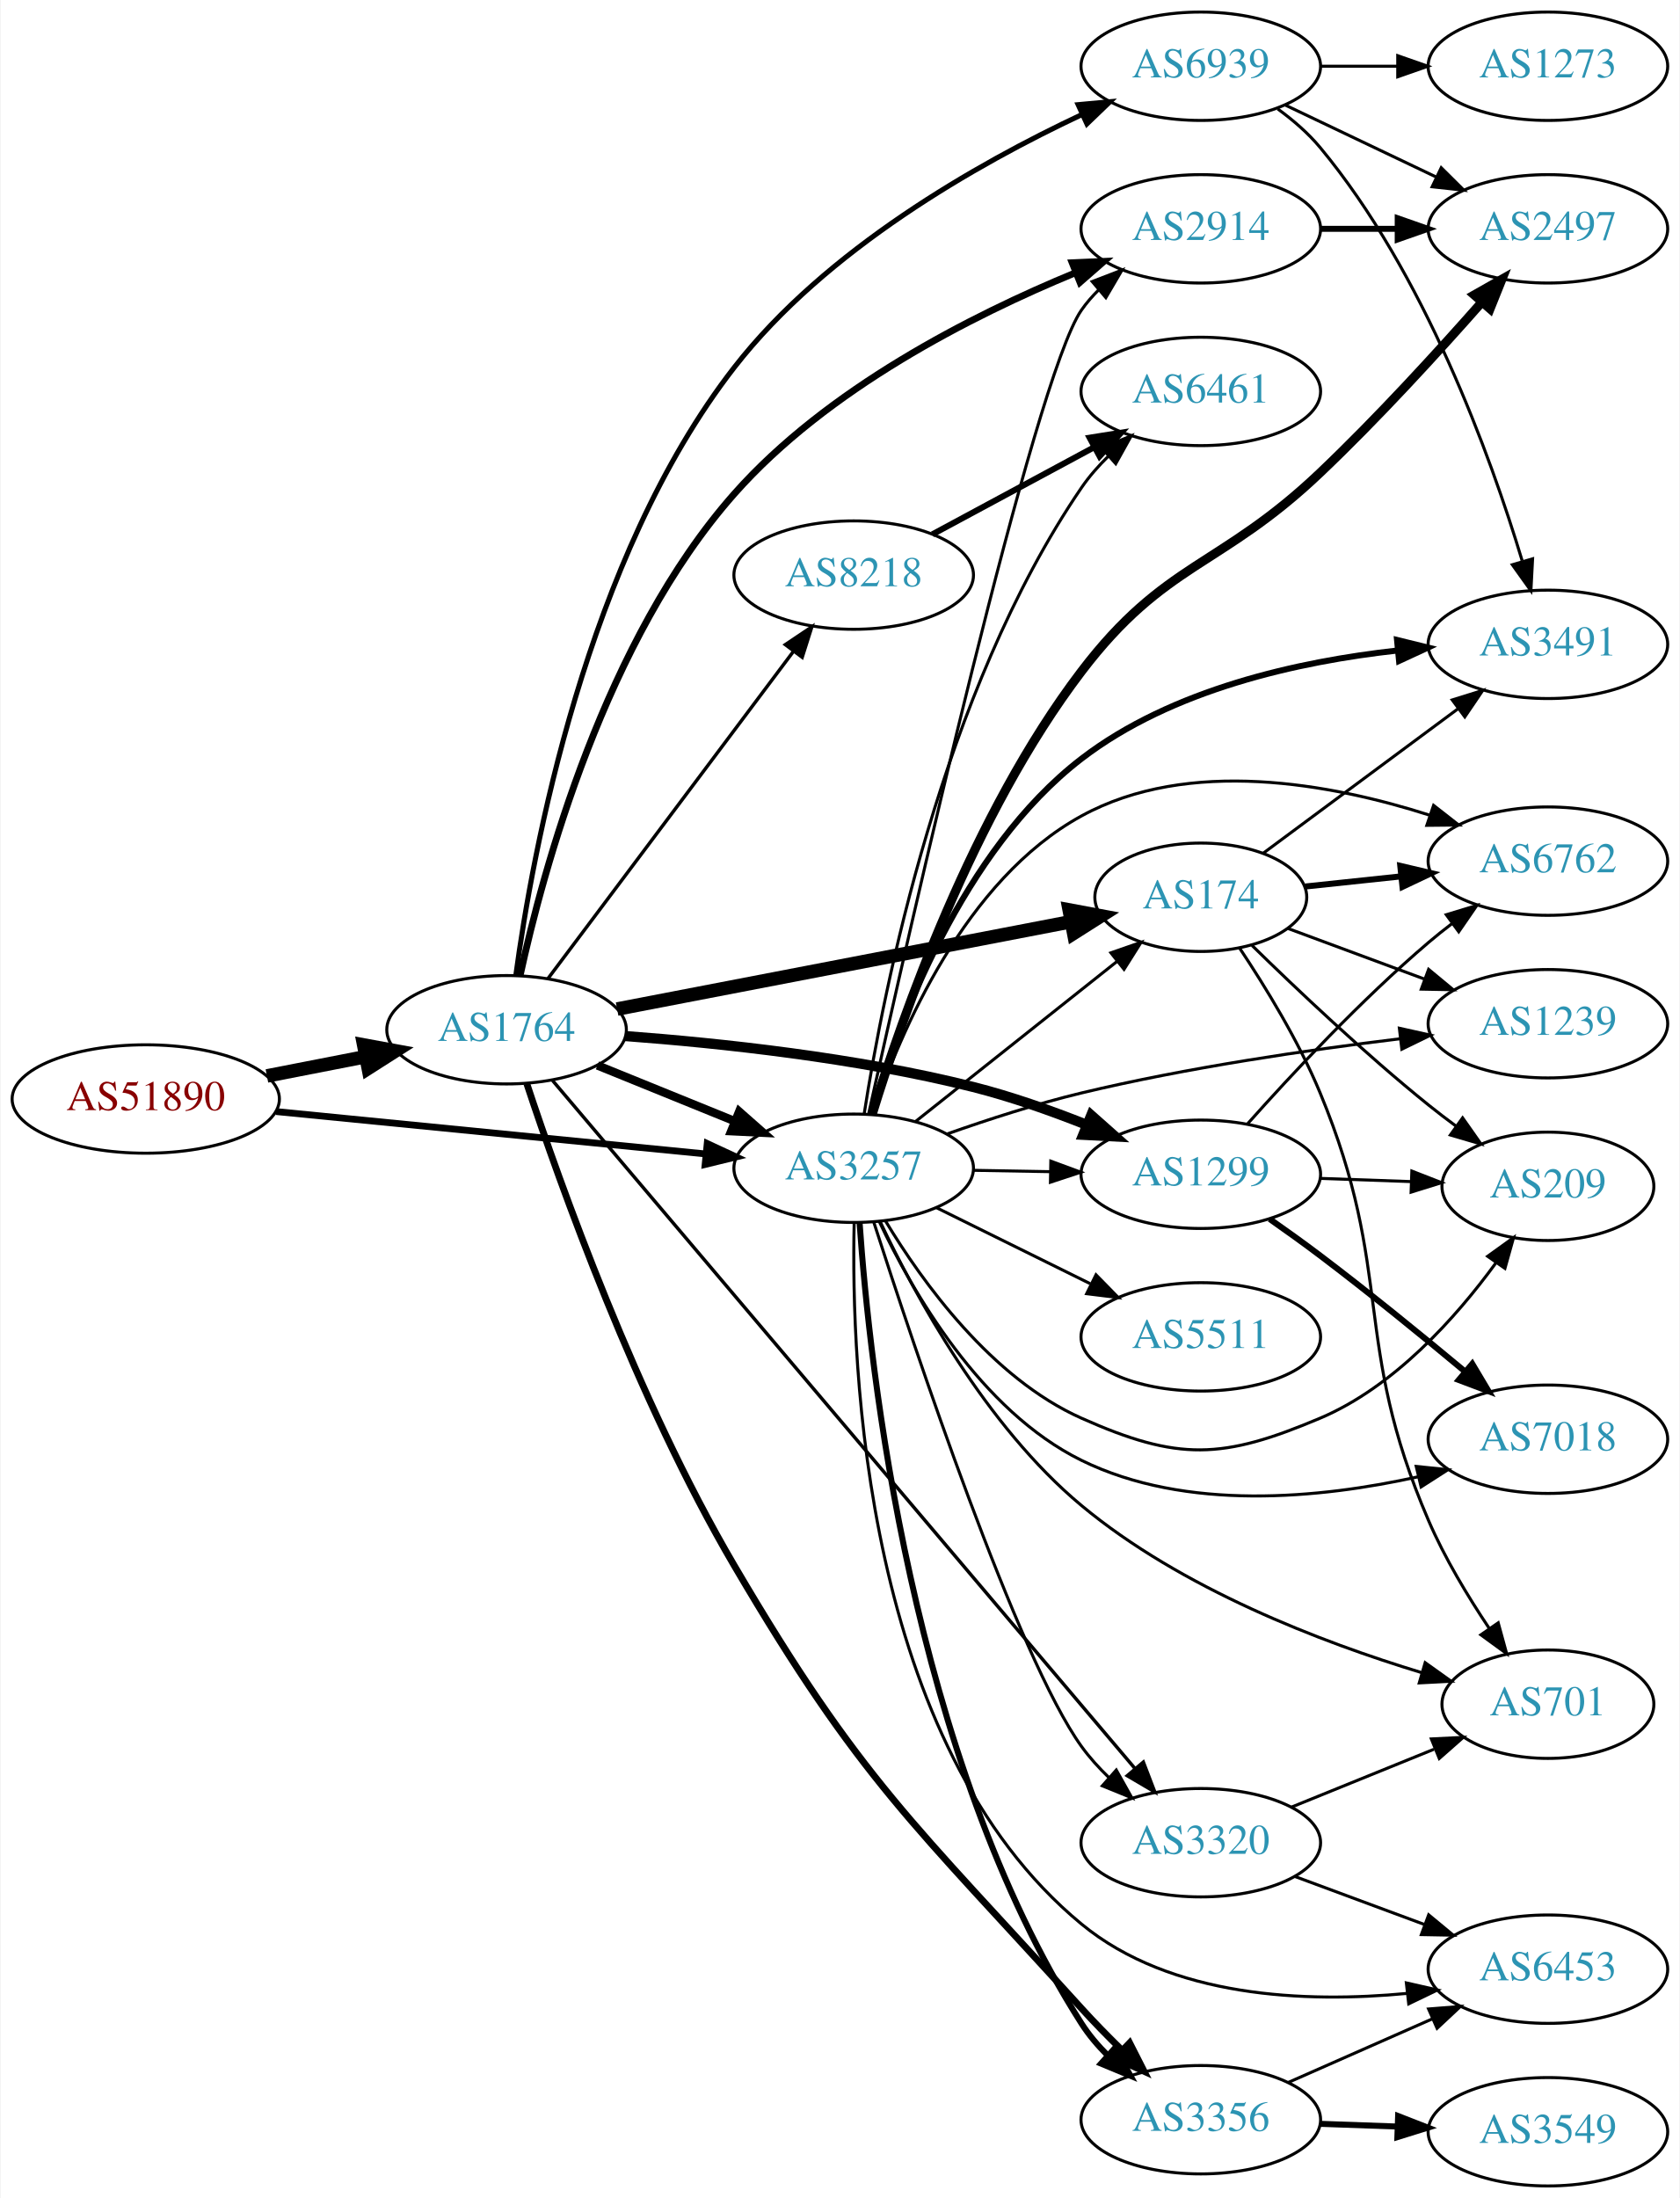
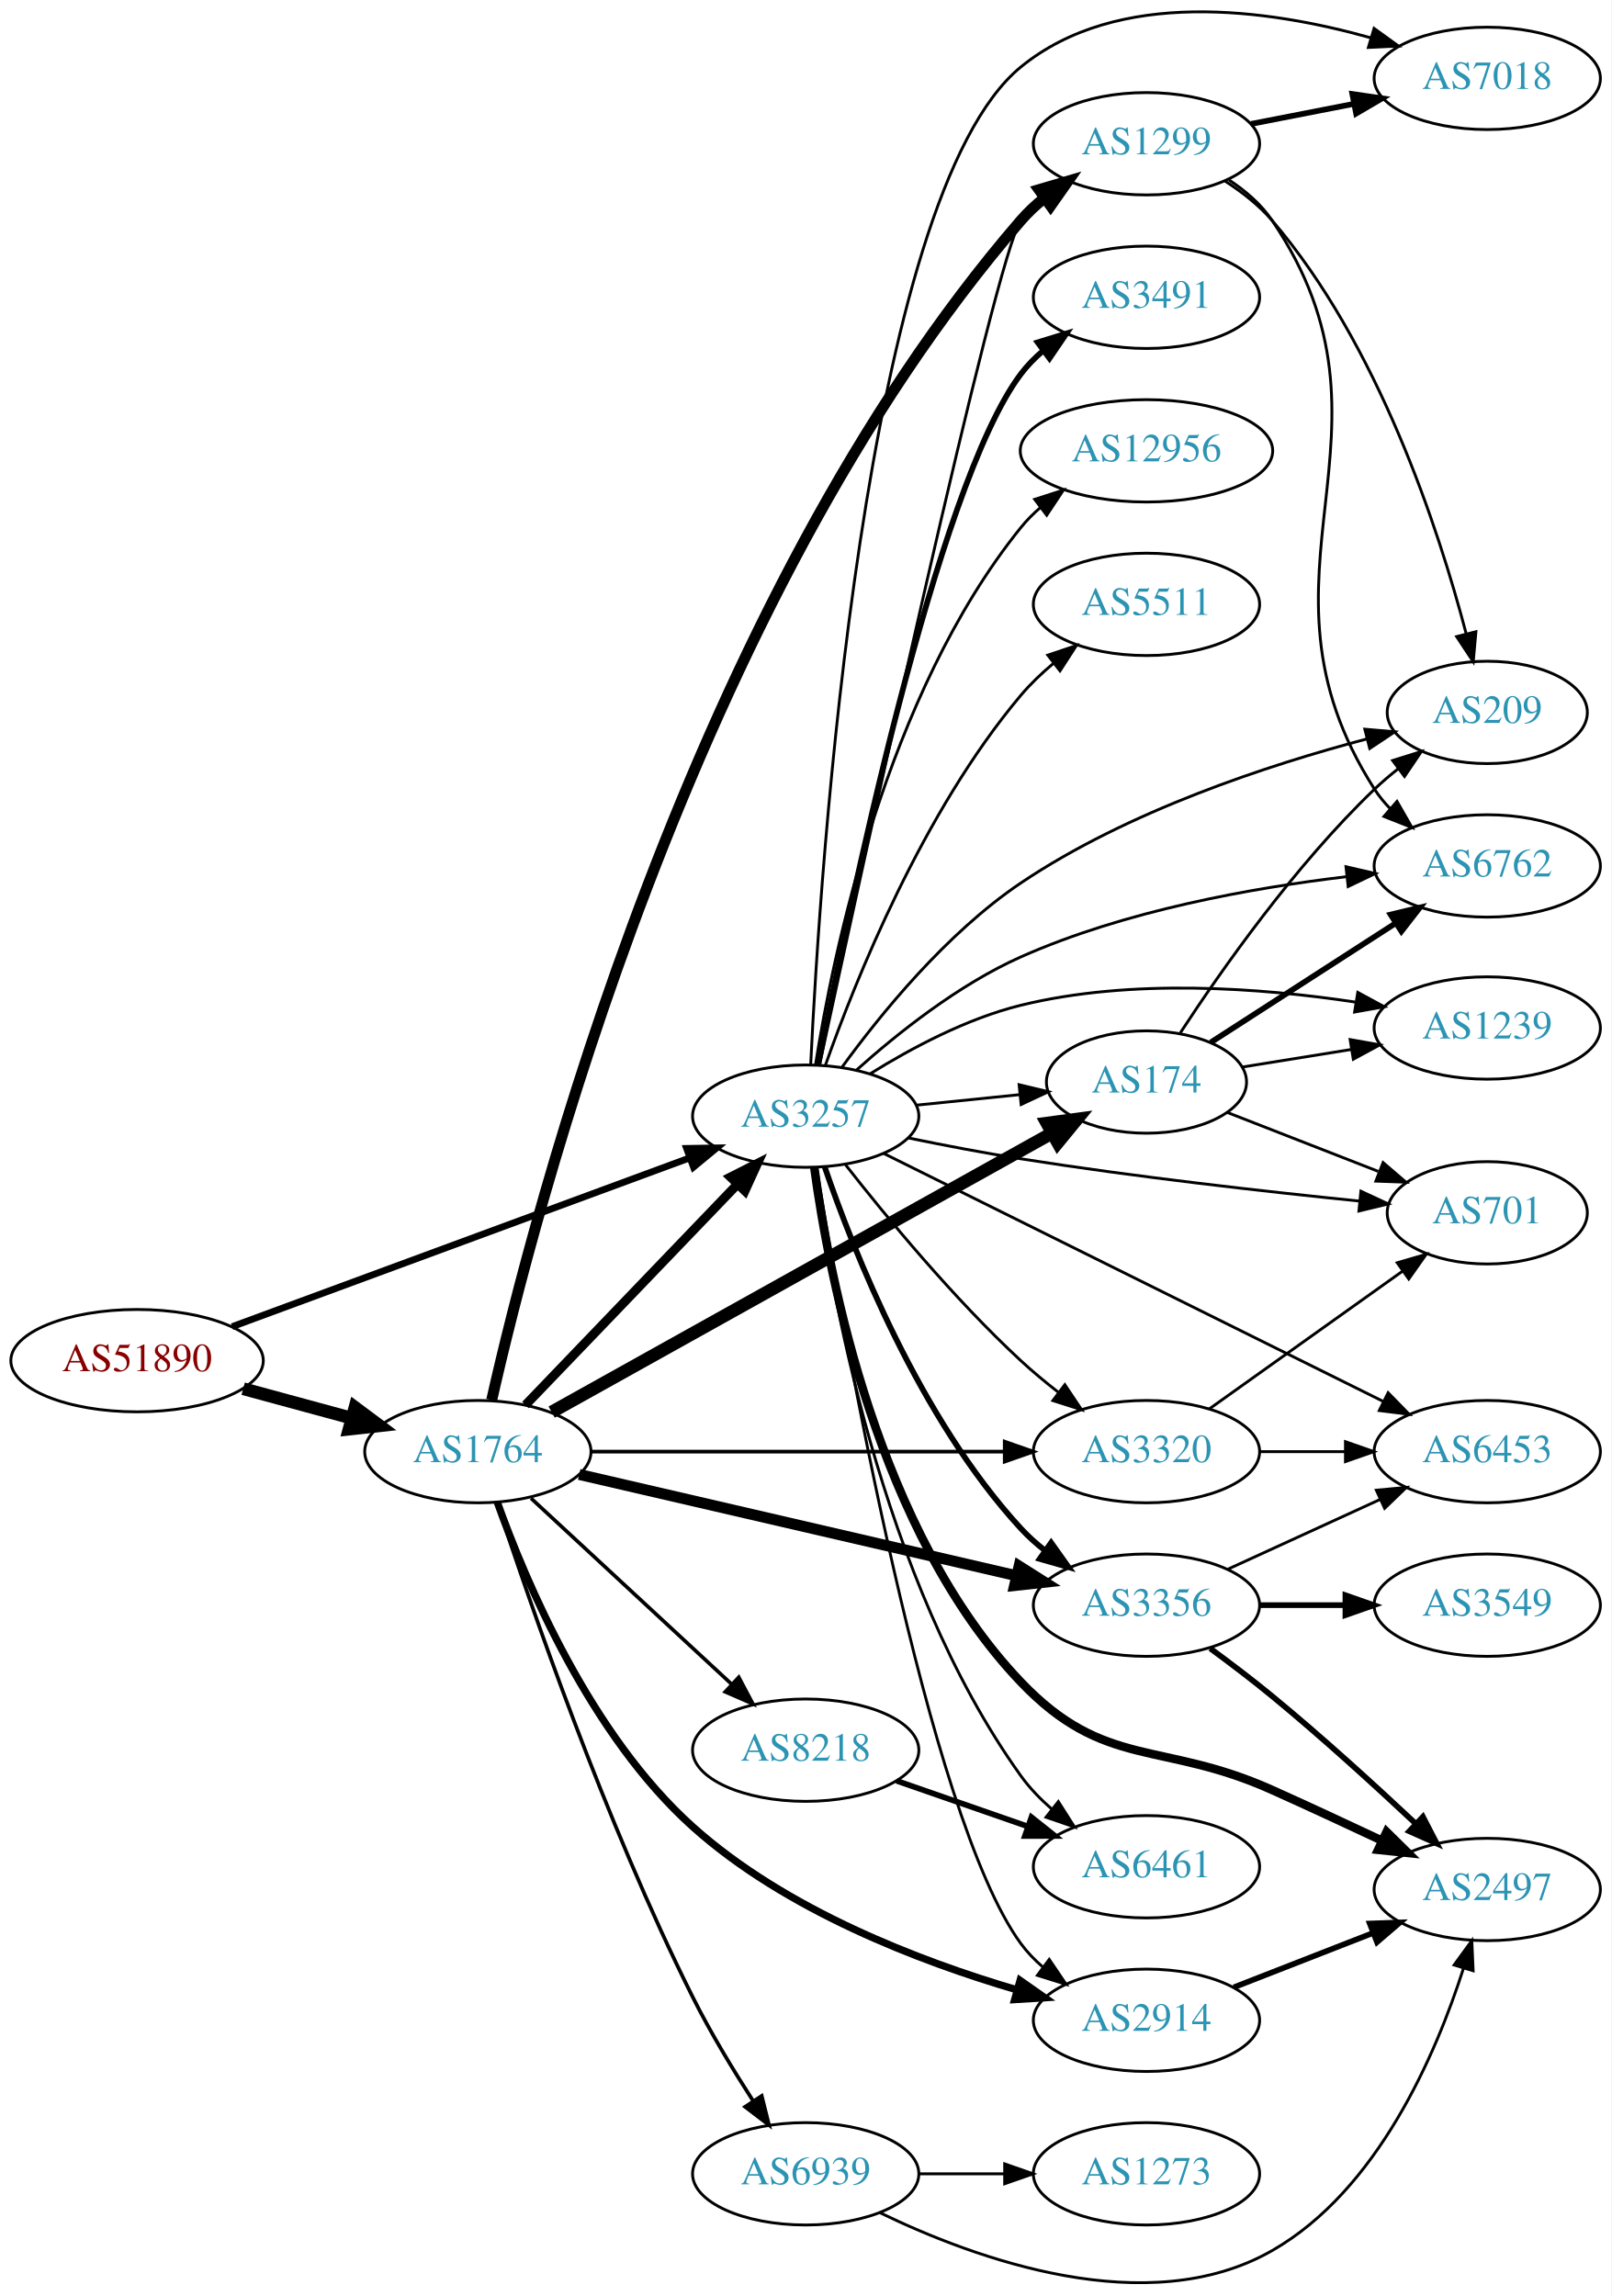
- <svg xmlns="http://www.w3.org/2000/svg" xmlns:xlink="http://www.w3.org/1999/xlink" width="558pt" height="730pt" viewBox="0.00 0.00 557.56 730.00">
-   <g id="graph0" class="graph" transform="scale(1 1) rotate(0) translate(4 726)">
-     <polygon fill="white" stroke="none" points="-4,4 -4,-726 553.564,-726 553.564,4 -4,4" />
+ <svg xmlns="http://www.w3.org/2000/svg" xmlns:xlink="http://www.w3.org/1999/xlink" width="567pt" height="808pt" viewBox="0.00 0.00 566.66 807.54">
+   <g id="graph0" class="graph" transform="scale(1 1) rotate(0) translate(4 803.54)">
+     <polygon fill="white" stroke="none" points="-4,4 -4,-803.54 562.663,-803.54 562.663,4 -4,4" />
    <g id="node1" class="node">
      <g id="a_node1">
        <a xlink:href="/asn/51890" xlink:title="AS51890 ~ Mayr-Melnhof Karton GmbH [AT]">
-           <ellipse fill="#ffffff" stroke="black" cx="44.196" cy="-361" rx="44.393" ry="18" />
-           <text text-anchor="middle" x="44.196" y="-357.3" font-family="Times,serif" font-size="14.00" fill="#880000">AS51890</text>
+           <ellipse fill="#ffffff" stroke="black" cx="44.196" cy="-324.974" rx="44.393" ry="18" />
+           <text text-anchor="middle" x="44.196" y="-321.274" font-family="Times,serif" font-size="14.00" fill="#880000">AS51890</text>
        </a>
      </g>
    </g>
    <g id="node2" class="node">
      <g id="a_node2">
        <a xlink:href="/asn/1764" xlink:title="AS1764 ~ NEXTLAYER-AS [AT]">
-           <ellipse fill="#ffffff" stroke="black" cx="164.039" cy="-384" rx="39.794" ry="18" />
-           <text text-anchor="middle" x="164.039" y="-380.3" font-family="Times,serif" font-size="14.00" fill="#2c94b3">AS1764</text>
+           <ellipse fill="#ffffff" stroke="black" cx="164.039" cy="-292.974" rx="39.794" ry="18" />
+           <text text-anchor="middle" x="164.039" y="-289.274" font-family="Times,serif" font-size="14.00" fill="#2c94b3">AS1764</text>
        </a>
      </g>
    </g>
    <g id="edge1" class="edge">
-       <path fill="none" stroke="black" stroke-width="4.5" d="M84.436,-368.659C94.888,-370.699 106.274,-372.921 117.052,-375.025" />
-       <polygon fill="black" stroke="black" stroke-width="4.5" points="116.58,-378.944 127.149,-376.995 118.089,-371.215 116.58,-378.944" />
+       <path fill="none" stroke="black" stroke-width="4.5" d="M81.514,-315.111C93.574,-311.837 107.123,-308.158 119.66,-304.753" />
+       <polygon fill="black" stroke="black" stroke-width="4.5" points="120.832,-308.515 129.451,-302.094 118.768,-300.915 120.832,-308.515" />
    </g>
    <g id="node3" class="node">
      <g id="a_node3">
        <a xlink:href="/asn/3257" xlink:title="AS3257 ~ GTT [DE]">
-           <ellipse fill="#ffffff" stroke="black" cx="279.332" cy="-338" rx="39.794" ry="18" />
-           <text text-anchor="middle" x="279.332" y="-334.3" font-family="Times,serif" font-size="14.00" fill="#2c94b3">AS3257</text>
+           <ellipse fill="#ffffff" stroke="black" cx="279.332" cy="-410.974" rx="39.794" ry="18" />
+           <text text-anchor="middle" x="279.332" y="-407.274" font-family="Times,serif" font-size="14.00" fill="#2c94b3">AS3257</text>
        </a>
      </g>
    </g>
    <g id="edge2" class="edge">
-       <path fill="none" stroke="black" stroke-width="2.25" d="M87.415,-356.835C127.661,-352.864 188.2,-346.892 230.277,-342.741" />
-       <polygon fill="black" stroke="black" stroke-width="2.25" points="230.678,-346.218 240.286,-341.753 229.991,-339.252 230.678,-346.218" />
-     </g>
-     <g id="edge8" class="edge">
-       <path fill="none" stroke="black" stroke-width="2.812" d="M194.214,-372.154C208.09,-366.52 224.867,-359.708 239.776,-353.654" />
-       <polygon fill="black" stroke="black" stroke-width="2.812" points="241.306,-356.811 249.255,-349.806 238.673,-350.325 241.306,-356.811" />
+       <path fill="none" stroke="black" stroke-width="2.382" d="M77.613,-336.932C119.692,-352.454 193.097,-379.532 238.517,-396.287" />
+       <polygon fill="black" stroke="black" stroke-width="2.382" points="237.447,-399.622 248.04,-399.8 239.869,-393.055 237.447,-399.622" />
+     </g>
+     <g id="edge7" class="edge">
+       <path fill="none" stroke="black" stroke-width="3.214" d="M180.792,-309.381C200.129,-329.522 233.08,-363.842 255.27,-386.954" />
+       <polygon fill="black" stroke="black" stroke-width="3.214" points="252.897,-389.536 262.347,-394.325 257.946,-384.688 252.897,-389.536" />
    </g>
    <g id="node4" class="node">
      <g id="a_node4">
-         <a xlink:href="/asn/8218" xlink:title="AS8218 ~ legacy Neotelecoms [FR]">
-           <ellipse fill="#ffffff" stroke="black" cx="279.332" cy="-535" rx="39.794" ry="18" />
-           <text text-anchor="middle" x="279.332" y="-531.3" font-family="Times,serif" font-size="14.00" fill="#2c94b3">AS8218</text>
+         <a xlink:href="/asn/174" xlink:title="AS174 ~ Cogent Communications [US]">
+           <ellipse fill="#ffffff" stroke="black" cx="399.174" cy="-422.974" rx="35.194" ry="18" />
+           <text text-anchor="middle" x="399.174" y="-419.274" font-family="Times,serif" font-size="14.00" fill="#2c94b3">AS174</text>
        </a>
      </g>
    </g>
    <g id="edge3" class="edge">
-       <path fill="none" stroke="black" stroke-width="1.125" d="M177.815,-401.028C197.703,-427.537 236.184,-478.824 259.334,-509.679" />
-       <polygon fill="black" stroke="black" stroke-width="1.125" points="256.627,-511.904 265.429,-517.802 262.227,-507.703 256.627,-511.904" />
+       <path fill="none" stroke="black" stroke-width="4.5" d="M189.988,-306.886C232.496,-330.589 318.915,-378.777 365.938,-404.999" />
+       <polygon fill="black" stroke="black" stroke-width="4.5" points="364.142,-408.505 374.793,-409.936 367.977,-401.627 364.142,-408.505" />
    </g>
    <g id="node5" class="node">
      <g id="a_node5">
        <a xlink:href="/asn/2914" xlink:title="AS2914 ~ NTT America, Inc. [US]">
-           <ellipse fill="#ffffff" stroke="black" cx="394.625" cy="-650" rx="39.794" ry="18" />
-           <text text-anchor="middle" x="394.625" y="-646.3" font-family="Times,serif" font-size="14.00" fill="#2c94b3">AS2914</text>
+           <ellipse fill="#ffffff" stroke="black" cx="399.174" cy="-92.974" rx="39.794" ry="18" />
+           <text text-anchor="middle" x="399.174" y="-89.274" font-family="Times,serif" font-size="14.00" fill="#2c94b3">AS2914</text>
        </a>
      </g>
    </g>
    <g id="edge4" class="edge">
-       <path fill="none" stroke="black" stroke-width="2.25" d="M168.531,-401.964C176.059,-436.591 196.721,-513.435 239.685,-562 270.503,-596.835 318.564,-621.204 352.78,-635.327" />
-       <polygon fill="black" stroke="black" stroke-width="2.25" points="351.894,-638.742 362.478,-639.21 354.496,-632.243 351.894,-638.742" />
+       <path fill="none" stroke="black" stroke-width="2.571" d="M170.871,-275.195C180.831,-247.351 203.61,-193.304 239.685,-160.974 272.257,-131.783 319.262,-113.764 353.623,-103.673" />
+       <polygon fill="black" stroke="black" stroke-width="2.571" points="354.729,-106.997 363.403,-100.913 352.828,-100.26 354.729,-106.997" />
    </g>
    <g id="node6" class="node">
      <g id="a_node6">
-         <a xlink:href="/asn/3356" xlink:title="AS3356 ~ Level 3 Parent, LLC [US]">
-           <ellipse fill="#ffffff" stroke="black" cx="394.625" cy="-22" rx="39.794" ry="18" />
-           <text text-anchor="middle" x="394.625" y="-18.3" font-family="Times,serif" font-size="14.00" fill="#2c94b3">AS3356</text>
+         <a xlink:href="/asn/1299" xlink:title="AS1299 ~ Telia Carrier [EU]">
+           <ellipse fill="#ffffff" stroke="black" cx="399.174" cy="-752.974" rx="39.794" ry="18" />
+           <text text-anchor="middle" x="399.174" y="-749.274" font-family="Times,serif" font-size="14.00" fill="#2c94b3">AS1299</text>
        </a>
      </g>
    </g>
    <g id="edge5" class="edge">
-       <path fill="none" stroke="black" stroke-width="2.25" d="M170.762,-366.075C181.671,-333.11 207.269,-261.188 239.685,-206 281.738,-134.406 299.229,-120.532 354.978,-59 359.133,-54.414 363.743,-49.709 368.29,-45.257" />
-       <polygon fill="black" stroke="black" stroke-width="2.25" points="370.991,-47.516 375.79,-38.071 366.148,-42.462 370.991,-47.516" />
+       <path fill="none" stroke="black" stroke-width="3.857" d="M168.909,-311.115C183.267,-374.794 238.761,-591.518 354.978,-725.974 357.436,-728.817 360.268,-731.461 363.283,-733.892" />
+       <polygon fill="black" stroke="black" stroke-width="3.857" points="361.391,-736.843 371.557,-739.826 365.47,-731.154 361.391,-736.843" />
    </g>
    <g id="node7" class="node">
      <g id="a_node7">
-         <a xlink:href="/asn/174" xlink:title="AS174 ~ Cogent Communications [US]">
-           <ellipse fill="#ffffff" stroke="black" cx="394.625" cy="-428" rx="35.194" ry="18" />
-           <text text-anchor="middle" x="394.625" y="-424.3" font-family="Times,serif" font-size="14.00" fill="#2c94b3">AS174</text>
+         <a xlink:href="/asn/3356" xlink:title="AS3356 ~ Level 3 Parent, LLC [US]">
+           <ellipse fill="#ffffff" stroke="black" cx="399.174" cy="-238.974" rx="39.794" ry="18" />
+           <text text-anchor="middle" x="399.174" y="-235.274" font-family="Times,serif" font-size="14.00" fill="#2c94b3">AS3356</text>
        </a>
      </g>
    </g>
    <g id="edge6" class="edge">
-       <path fill="none" stroke="black" stroke-width="4.5" d="M200.755,-390.875C241.558,-398.729 308.256,-411.568 351.545,-419.9" />
-       <polygon fill="black" stroke="black" stroke-width="4.5" points="350.915,-423.789 361.479,-421.812 352.404,-416.056 350.915,-423.789" />
+       <path fill="none" stroke="black" stroke-width="3.857" d="M199.69,-284.948C240.61,-275.469 308.763,-259.684 353.585,-249.302" />
+       <polygon fill="black" stroke="black" stroke-width="3.857" points="354.381,-252.71 363.333,-247.044 352.801,-245.891 354.381,-252.71" />
    </g>
    <g id="node8" class="node">
      <g id="a_node8">
-         <a xlink:href="/asn/1299" xlink:title="AS1299 ~ Telia Carrier [EU]">
-           <ellipse fill="#ffffff" stroke="black" cx="394.625" cy="-336" rx="39.794" ry="18" />
-           <text text-anchor="middle" x="394.625" y="-332.3" font-family="Times,serif" font-size="14.00" fill="#2c94b3">AS1299</text>
-         </a>
-       </g>
-     </g>
-     <g id="edge7" class="edge">
-       <path fill="none" stroke="black" stroke-width="3.375" d="M203.48,-381.905C234.918,-379.561 280.33,-374.732 318.978,-365 331.512,-361.844 344.787,-357.155 356.612,-352.464" />
-       <polygon fill="black" stroke="black" stroke-width="3.375" points="358.228,-355.584 366.156,-348.556 355.575,-349.106 358.228,-355.584" />
+         <a xlink:href="/asn/8218" xlink:title="AS8218 ~ legacy Neotelecoms [FR]">
+           <ellipse fill="#ffffff" stroke="black" cx="279.332" cy="-187.974" rx="39.794" ry="18" />
+           <text text-anchor="middle" x="279.332" y="-184.274" font-family="Times,serif" font-size="14.00" fill="#2c94b3">AS8218</text>
+         </a>
+       </g>
+     </g>
+     <g id="edge8" class="edge">
+       <path fill="none" stroke="black" stroke-width="1.286" d="M182.741,-276.567C201.697,-258.999 231.93,-230.979 253.313,-211.161" />
+       <polygon fill="black" stroke="black" stroke-width="1.286" points="255.799,-213.629 260.754,-204.265 251.04,-208.495 255.799,-213.629" />
    </g>
    <g id="node9" class="node">
      <g id="a_node9">
-         <a xlink:href="/asn/6939" xlink:title="AS6939 ~ Hurricane Electric LLC [US]">
-           <ellipse fill="#ffffff" stroke="black" cx="394.625" cy="-704" rx="39.794" ry="18" />
-           <text text-anchor="middle" x="394.625" y="-700.3" font-family="Times,serif" font-size="14.00" fill="#2c94b3">AS6939</text>
+         <a xlink:href="/asn/3320" xlink:title="AS3320 ~ DTAG [DE]">
+           <ellipse fill="#ffffff" stroke="black" cx="399.174" cy="-292.974" rx="39.794" ry="18" />
+           <text text-anchor="middle" x="399.174" y="-289.274" font-family="Times,serif" font-size="14.00" fill="#2c94b3">AS3320</text>
        </a>
      </g>
    </g>
    <g id="edge9" class="edge">
-       <path fill="none" stroke="black" stroke-width="1.688" d="M167.124,-402.136C172.55,-442.354 190.293,-540.478 239.685,-604 270.083,-643.095 320.296,-671.573 355.069,-687.919" />
-       <polygon fill="black" stroke="black" stroke-width="1.688" points="353.889,-691.228 364.438,-692.207 356.801,-684.863 353.889,-691.228" />
+       <path fill="none" stroke="black" stroke-width="1.286" d="M203.798,-292.974C243.714,-292.974 306.032,-292.974 349.304,-292.974" />
+       <polygon fill="black" stroke="black" stroke-width="1.286" points="349.322,-296.474 359.322,-292.974 349.322,-289.474 349.322,-296.474" />
    </g>
    <g id="node10" class="node">
      <g id="a_node10">
-         <a xlink:href="/asn/3320" xlink:title="AS3320 ~ DTAG [DE]">
-           <ellipse fill="#ffffff" stroke="black" cx="394.625" cy="-114" rx="39.794" ry="18" />
-           <text text-anchor="middle" x="394.625" y="-110.3" font-family="Times,serif" font-size="14.00" fill="#2c94b3">AS3320</text>
+         <a xlink:href="/asn/6939" xlink:title="AS6939 ~ Hurricane Electric LLC [US]">
+           <ellipse fill="#ffffff" stroke="black" cx="279.332" cy="-38.974" rx="39.794" ry="18" />
+           <text text-anchor="middle" x="279.332" y="-35.274" font-family="Times,serif" font-size="14.00" fill="#2c94b3">AS6939</text>
        </a>
      </g>
    </g>
    <g id="edge10" class="edge">
-       <path fill="none" stroke="black" stroke-width="1.125" d="M179.338,-367.11C218.384,-320.99 326.956,-192.747 372.787,-138.613" />
-       <polygon fill="black" stroke="black" stroke-width="1.125" points="375.541,-140.777 379.331,-130.883 370.198,-136.254 375.541,-140.777" />
-     </g>
-     <g id="edge37" class="edge">
-       <path fill="none" stroke="black" d="M284.344,-356.266C297.488,-415.617 339.297,-600.496 354.978,-623 356.645,-625.392 358.596,-627.642 360.721,-629.742" />
-       <polygon fill="black" stroke="black" points="358.558,-632.496 368.448,-636.295 363.086,-627.158 358.558,-632.496" />
-     </g>
-     <g id="edge35" class="edge">
-       <path fill="none" stroke="black" stroke-width="2" d="M281.295,-319.861C284.571,-272.475 298.473,-142.523 354.978,-54 357.417,-50.179 360.461,-46.59 363.763,-43.296" />
-       <polygon fill="black" stroke="black" stroke-width="2" points="366.151,-45.856 371.27,-36.58 361.484,-40.639 366.151,-45.856" />
-     </g>
-     <g id="edge28" class="edge">
-       <path fill="none" stroke="black" d="M299.807,-353.472C318.268,-368.137 346.159,-390.293 366.735,-406.639" />
-       <polygon fill="black" stroke="black" points="364.772,-409.55 374.779,-413.029 369.126,-404.069 364.772,-409.55" />
-     </g>
-     <g id="edge34" class="edge">
-       <path fill="none" stroke="black" d="M319.004,-337.317C327.207,-337.172 335.971,-337.018 344.503,-336.867" />
-       <polygon fill="black" stroke="black" points="344.805,-340.362 354.742,-336.686 344.682,-333.364 344.805,-340.362" />
-     </g>
-     <g id="edge33" class="edge">
-       <path fill="none" stroke="black" d="M285.973,-320.196C299.416,-278.409 333.791,-175.366 354.978,-146 357.63,-142.324 360.8,-138.821 364.169,-135.572" />
-       <polygon fill="black" stroke="black" points="366.552,-138.136 371.735,-128.896 361.921,-132.887 366.552,-138.136" />
+       <path fill="none" stroke="black" stroke-width="1.286" d="M170.762,-275.027C182.051,-240.481 208.789,-162.697 239.685,-100.974 245.851,-88.657 253.739,-75.633 260.78,-64.719" />
+       <polygon fill="black" stroke="black" stroke-width="1.286" points="263.871,-66.387 266.438,-56.108 258.021,-62.543 263.871,-66.387" />
+     </g>
+     <g id="edge31" class="edge">
+       <path fill="none" stroke="black" d="M318.266,-414.837C329.819,-416.013 342.61,-417.316 354.51,-418.527" />
+       <polygon fill="black" stroke="black" points="354.38,-422.032 364.684,-419.563 355.09,-415.068 354.38,-422.032" />
+     </g>
+     <g id="edge29" class="edge">
+       <path fill="none" stroke="black" d="M283.166,-392.896C292.284,-336.486 322.18,-164.804 354.978,-119.974 357.197,-116.94 359.87,-114.17 362.785,-111.659" />
+       <polygon fill="black" stroke="black" points="364.98,-114.388 370.92,-105.615 360.806,-108.769 364.98,-114.388" />
+     </g>
+     <g id="edge26" class="edge">
+       <path fill="none" stroke="black" d="M284.187,-428.913C298.197,-493.855 346.049,-713.531 354.978,-725.974 356.989,-728.776 359.39,-731.351 362.015,-733.703" />
+       <polygon fill="black" stroke="black" points="360.323,-736.815 370.398,-740.095 364.567,-731.248 360.323,-736.815" />
+     </g>
+     <g id="edge25" class="edge">
+       <path fill="none" stroke="black" stroke-width="2" d="M286.025,-393.071C296.073,-363.712 319.321,-304.729 354.978,-265.974 357.523,-263.208 360.413,-260.616 363.465,-258.217" />
+       <polygon fill="black" stroke="black" stroke-width="2" points="365.646,-260.961 371.789,-252.329 361.604,-255.246 365.646,-260.961" />
+     </g>
+     <g id="edge36" class="edge">
+       <path fill="none" stroke="black" d="M293.365,-393.838C307.532,-375.744 331.328,-346.864 354.978,-324.974 359.088,-321.17 363.644,-317.391 368.211,-313.835" />
+       <polygon fill="black" stroke="black" points="370.46,-316.523 376.351,-307.717 366.254,-310.927 370.46,-316.523" />
    </g>
    <g id="node11" class="node">
      <g id="a_node11">
-         <a xlink:href="/asn/6461" xlink:title="AS6461 ~ Zayo Bandwidth [US]">
-           <ellipse fill="#ffffff" stroke="black" cx="394.625" cy="-596" rx="39.794" ry="18" />
-           <text text-anchor="middle" x="394.625" y="-592.3" font-family="Times,serif" font-size="14.00" fill="#2c94b3">AS6461</text>
-         </a>
-       </g>
-     </g>
-     <g id="edge31" class="edge">
-       <path fill="none" stroke="black" d="M282.842,-356.218C289.126,-396.699 308.492,-495.922 354.978,-564 357.534,-567.743 360.647,-571.286 363.986,-574.557" />
-       <polygon fill="black" stroke="black" points="361.724,-577.229 371.526,-581.251 366.372,-571.995 361.724,-577.229" />
+         <a xlink:href="/asn/6762" xlink:title="AS6762 ~ TELECOM ITALIA SPARKLE S.p.A. [IT]">
+           <ellipse fill="#ffffff" stroke="black" cx="519.017" cy="-498.974" rx="39.794" ry="18" />
+           <text text-anchor="middle" x="519.017" y="-495.274" font-family="Times,serif" font-size="14.00" fill="#2c94b3">AS6762</text>
+         </a>
+       </g>
+     </g>
+     <g id="edge28" class="edge">
+       <path fill="none" stroke="black" d="M297.282,-427.259C311.546,-440.031 333.072,-457.225 354.978,-466.974 391.519,-483.236 436.305,-491.269 469.686,-495.217" />
+       <polygon fill="black" stroke="black" points="469.335,-498.7 479.658,-496.316 470.101,-491.742 469.335,-498.7" />
    </g>
    <g id="node12" class="node">
      <g id="a_node12">
-         <a xlink:href="/asn/1239" xlink:title="AS1239 ~ Sprint [US]">
-           <ellipse fill="#ffffff" stroke="black" cx="509.918" cy="-386" rx="39.794" ry="18" />
-           <text text-anchor="middle" x="509.918" y="-382.3" font-family="Times,serif" font-size="14.00" fill="#2c94b3">AS1239</text>
-         </a>
-       </g>
-     </g>
-     <g id="edge29" class="edge">
-       <path fill="none" stroke="black" d="M310.489,-349.438C323.946,-354.193 340.094,-359.425 354.978,-363 390.033,-371.421 430.361,-377.311 460.945,-381.022" />
-       <polygon fill="black" stroke="black" points="460.58,-384.503 470.921,-382.197 461.399,-377.551 460.58,-384.503" />
+         <a xlink:href="/asn/7018" xlink:title="AS7018 ~ AT&amp;T Services, Inc. [US]">
+           <ellipse fill="#ffffff" stroke="black" cx="519.017" cy="-775.974" rx="39.794" ry="18" />
+           <text text-anchor="middle" x="519.017" y="-772.274" font-family="Times,serif" font-size="14.00" fill="#2c94b3">AS7018</text>
+         </a>
+       </g>
+     </g>
+     <g id="edge32" class="edge">
+       <path fill="none" stroke="black" d="M281.087,-429.03C284.336,-496.831 299.58,-734.661 354.978,-779.974 389.034,-807.83 441.816,-800.395 478.044,-790.249" />
+       <polygon fill="black" stroke="black" points="479.211,-793.553 487.794,-787.342 477.211,-786.845 479.211,-793.553" />
    </g>
    <g id="node13" class="node">
      <g id="a_node13">
-         <a xlink:href="/asn/6762" xlink:title="AS6762 ~ TELECOM ITALIA SPARKLE S.p.A. [IT]">
-           <ellipse fill="#ffffff" stroke="black" cx="509.918" cy="-440" rx="39.794" ry="18" />
-           <text text-anchor="middle" x="509.918" y="-436.3" font-family="Times,serif" font-size="14.00" fill="#2c94b3">AS6762</text>
-         </a>
-       </g>
-     </g>
-     <g id="edge27" class="edge">
-       <path fill="none" stroke="black" d="M285.647,-355.945C294.783,-383.125 316.314,-433.805 354.978,-455 390.614,-474.535 437.917,-465.73 470.637,-455.266" />
-       <polygon fill="black" stroke="black" points="471.946,-458.518 480.295,-451.994 469.701,-451.888 471.946,-458.518" />
+         <a xlink:href="/asn/209" xlink:title="AS209 ~ CenturyLink Communications, LLC [US]">
+           <ellipse fill="#ffffff" stroke="black" cx="519.017" cy="-552.974" rx="35.194" ry="18" />
+           <text text-anchor="middle" x="519.017" y="-549.274" font-family="Times,serif" font-size="14.00" fill="#2c94b3">AS209</text>
+         </a>
+       </g>
+     </g>
+     <g id="edge30" class="edge">
+       <path fill="none" stroke="black" d="M292.176,-428.302C305.518,-446.649 328.787,-475.343 354.978,-492.974 392.553,-518.267 442.149,-534.532 476.732,-543.658" />
+       <polygon fill="black" stroke="black" points="475.954,-547.071 486.509,-546.154 477.685,-540.289 475.954,-547.071" />
    </g>
    <g id="node14" class="node">
      <g id="a_node14">
+         <a xlink:href="/asn/6453" xlink:title="AS6453 ~ TATA COMMUNICATIONS (AMERICA) INC [US]">
+           <ellipse fill="#ffffff" stroke="black" cx="519.017" cy="-292.974" rx="39.794" ry="18" />
+           <text text-anchor="middle" x="519.017" y="-289.274" font-family="Times,serif" font-size="14.00" fill="#2c94b3">AS6453</text>
+         </a>
+       </g>
+     </g>
+     <g id="edge33" class="edge">
+       <path fill="none" stroke="black" d="M306.676,-397.895C349.509,-376.63 434.293,-334.539 482.437,-310.637" />
+       <polygon fill="black" stroke="black" points="484.154,-313.693 491.554,-306.111 481.041,-307.423 484.154,-313.693" />
+     </g>
+     <g id="node16" class="node">
+       <g id="a_node16">
+         <a xlink:href="/asn/2497" xlink:title="AS2497 ~ Internet Initiative Japan Inc. [JP]">
+           <ellipse fill="#ffffff" stroke="black" cx="519.017" cy="-138.974" rx="39.794" ry="18" />
+           <text text-anchor="middle" x="519.017" y="-135.274" font-family="Times,serif" font-size="14.00" fill="#2c94b3">AS2497</text>
+         </a>
+       </g>
+     </g>
+     <g id="edge21" class="edge">
+       <path fill="none" stroke="black" stroke-width="3" d="M282.364,-392.809C287.56,-354.516 304.676,-264.705 354.978,-211.974 384.494,-181.032 404.364,-191.497 443.37,-173.974 455.939,-168.327 469.61,-161.978 481.778,-156.253" />
+       <polygon fill="black" stroke="black" stroke-width="3" points="483.616,-159.256 491.164,-151.821 480.627,-152.926 483.616,-159.256" />
+     </g>
+     <g id="node17" class="node">
+       <g id="a_node17">
+         <a xlink:href="/asn/1239" xlink:title="AS1239 ~ Sprint [US]">
+           <ellipse fill="#ffffff" stroke="black" cx="519.017" cy="-441.974" rx="39.794" ry="18" />
+           <text text-anchor="middle" x="519.017" y="-438.274" font-family="Times,serif" font-size="14.00" fill="#2c94b3">AS1239</text>
+         </a>
+       </g>
+     </g>
+     <g id="edge34" class="edge">
+       <path fill="none" stroke="black" d="M302.068,-425.921C316.39,-434.836 335.95,-445.303 354.978,-449.974 393.844,-459.515 439.443,-456.095 472.519,-451.111" />
+       <polygon fill="black" stroke="black" points="473.48,-454.501 482.794,-449.452 472.364,-447.591 473.48,-454.501" />
+     </g>
+     <g id="node18" class="node">
+       <g id="a_node18">
+         <a xlink:href="/asn/701" xlink:title="AS701 ~ UUNET [US]">
+           <ellipse fill="#ffffff" stroke="black" cx="519.017" cy="-376.974" rx="35.194" ry="18" />
+           <text text-anchor="middle" x="519.017" y="-373.274" font-family="Times,serif" font-size="14.00" fill="#2c94b3">AS701</text>
+         </a>
+       </g>
+     </g>
+     <g id="edge27" class="edge">
+       <path fill="none" stroke="black" d="M315.538,-403.28C327.961,-400.729 342.053,-398.022 354.978,-395.974 395.105,-389.615 441.105,-384.446 473.99,-381.113" />
+       <polygon fill="black" stroke="black" points="474.579,-384.572 484.182,-380.097 473.884,-377.607 474.579,-384.572" />
+     </g>
+     <g id="node19" class="node">
+       <g id="a_node19">
        <a xlink:href="/asn/3491" xlink:title="AS3491 ~ PCCW Global, Inc. [US]">
-           <ellipse fill="#ffffff" stroke="black" cx="509.918" cy="-512" rx="39.794" ry="18" />
-           <text text-anchor="middle" x="509.918" y="-508.3" font-family="Times,serif" font-size="14.00" fill="#2c94b3">AS3491</text>
+           <ellipse fill="#ffffff" stroke="black" cx="399.174" cy="-698.974" rx="39.794" ry="18" />
+           <text text-anchor="middle" x="399.174" y="-695.274" font-family="Times,serif" font-size="14.00" fill="#2c94b3">AS3491</text>
+         </a>
+       </g>
+     </g>
+     <g id="edge22" class="edge">
+       <path fill="none" stroke="black" stroke-width="2" d="M283.74,-429.022C293.902,-481.42 325.142,-632.346 354.978,-671.974 357.239,-674.976 359.939,-677.726 362.872,-680.224" />
+       <polygon fill="black" stroke="black" stroke-width="2" points="360.908,-683.125 371.031,-686.25 365.066,-677.494 360.908,-683.125" />
+     </g>
+     <g id="node20" class="node">
+       <g id="a_node20">
+         <a xlink:href="/asn/6461" xlink:title="AS6461 ~ Zayo Bandwidth [US]">
+           <ellipse fill="#ffffff" stroke="black" cx="399.174" cy="-146.974" rx="39.794" ry="18" />
+           <text text-anchor="middle" x="399.174" y="-143.274" font-family="Times,serif" font-size="14.00" fill="#2c94b3">AS6461</text>
+         </a>
+       </g>
+     </g>
+     <g id="edge23" class="edge">
+       <path fill="none" stroke="black" d="M282.324,-393.018C287.661,-351.689 305.408,-248.079 354.978,-178.974 358.028,-174.722 361.813,-170.798 365.866,-167.262" />
+       <polygon fill="black" stroke="black" points="368.18,-169.895 373.866,-160.956 363.846,-164.397 368.18,-169.895" />
+     </g>
+     <g id="node21" class="node">
+       <g id="a_node21">
+         <a xlink:href="/asn/12956" xlink:title="AS12956 ~ TELXIUS [ES]">
+           <ellipse fill="#ffffff" stroke="black" cx="399.174" cy="-644.974" rx="44.393" ry="18" />
+           <text text-anchor="middle" x="399.174" y="-641.274" font-family="Times,serif" font-size="14.00" fill="#2c94b3">AS12956</text>
        </a>
      </g>
    </g>
    <g id="edge24" class="edge">
-       <path fill="none" stroke="black" stroke-width="2" d="M285.114,-356.096C293.853,-385.509 315.262,-443.466 354.978,-474 385.009,-497.088 427.234,-506.334 459.867,-509.949" />
-       <polygon fill="black" stroke="black" stroke-width="2" points="459.807,-513.459 470.097,-510.935 460.479,-506.492 459.807,-513.459" />
+       <path fill="none" stroke="black" d="M282.774,-428.972C288.796,-467.475 307.467,-559.115 354.978,-617.974 357.033,-620.52 359.397,-622.894 361.937,-625.093" />
+       <polygon fill="black" stroke="black" points="359.866,-627.915 369.952,-631.159 364.091,-622.333 359.866,-627.915" />
+     </g>
+     <g id="node22" class="node">
+       <g id="a_node22">
+         <a xlink:href="/asn/5511" xlink:title="AS5511 ~ Orange S.A. [FR]">
+           <ellipse fill="#ffffff" stroke="black" cx="399.174" cy="-590.974" rx="39.794" ry="18" />
+           <text text-anchor="middle" x="399.174" y="-587.274" font-family="Times,serif" font-size="14.00" fill="#2c94b3">AS5511</text>
+         </a>
+       </g>
+     </g>
+     <g id="edge35" class="edge">
+       <path fill="none" stroke="black" d="M286.287,-428.938C296.711,-458.46 320.488,-518.04 354.978,-558.974 358.349,-562.975 362.316,-566.758 366.455,-570.228" />
+       <polygon fill="black" stroke="black" points="364.471,-573.118 374.516,-576.486 368.764,-567.589 364.471,-573.118" />
+     </g>
+     <g id="edge19" class="edge">
+       <path fill="none" stroke="black" stroke-width="2" d="M421.788,-436.913C439.963,-448.634 466.182,-465.544 486.664,-478.753" />
+       <polygon fill="black" stroke="black" stroke-width="2" points="485.034,-481.867 495.335,-484.345 488.828,-475.984 485.034,-481.867" />
+     </g>
+     <g id="edge20" class="edge">
+       <path fill="none" stroke="black" d="M411.098,-440.308C425.21,-461.89 451.317,-499.173 479.37,-525.974 481.934,-528.422 484.736,-530.816 487.623,-533.102" />
+       <polygon fill="black" stroke="black" points="485.74,-536.064 495.855,-539.218 489.915,-530.445 485.74,-536.064" />
+     </g>
+     <g id="edge17" class="edge">
+       <path fill="none" stroke="black" d="M433,-428.266C444.822,-430.172 458.401,-432.362 471.186,-434.423" />
+       <polygon fill="black" stroke="black" points="470.791,-437.904 481.22,-436.041 471.905,-430.994 470.791,-437.904" />
+     </g>
+     <g id="edge18" class="edge">
+       <path fill="none" stroke="black" d="M427.506,-412.305C443.307,-406.137 463.41,-398.289 480.656,-391.558" />
+       <polygon fill="black" stroke="black" points="482.382,-394.641 490.425,-387.744 479.837,-388.12 482.382,-394.641" />
+     </g>
+     <g id="edge38" class="edge">
+       <path fill="none" stroke="black" stroke-width="2" d="M429.911,-104.581C444.704,-110.356 462.782,-117.413 478.703,-123.628" />
+       <polygon fill="black" stroke="black" stroke-width="2" points="477.701,-126.994 488.29,-127.37 480.247,-120.473 477.701,-126.994" />
+     </g>
+     <g id="edge11" class="edge">
+       <path fill="none" stroke="black" d="M428.175,-740.251C433.982,-736.424 439.503,-731.686 443.37,-725.974 494.003,-651.184 430.667,-602.034 479.37,-525.974 480.943,-523.518 482.826,-521.223 484.903,-519.092" />
+       <polygon fill="black" stroke="black" points="487.272,-521.67 492.541,-512.478 482.69,-516.378 487.272,-521.67" />
+     </g>
+     <g id="edge12" class="edge">
+       <path fill="none" stroke="black" stroke-width="2" d="M435.851,-759.937C447.282,-762.168 460.104,-764.67 472.158,-767.023" />
+       <polygon fill="black" stroke="black" stroke-width="2" points="471.57,-770.474 482.055,-768.955 472.911,-763.604 471.57,-770.474" />
+     </g>
+     <g id="edge13" class="edge">
+       <path fill="none" stroke="black" d="M426.814,-739.845C432.813,-735.989 438.76,-731.34 443.37,-725.974 480.717,-682.501 501.908,-617.501 511.564,-580.802" />
+       <polygon fill="black" stroke="black" points="515.033,-581.362 514.091,-570.809 508.246,-579.646 515.033,-581.362" />
+     </g>
+     <g id="edge14" class="edge">
+       <path fill="none" stroke="black" d="M427.803,-251.634C443.76,-258.946 464.031,-268.235 481.313,-276.155" />
+       <polygon fill="black" stroke="black" points="480.012,-279.408 490.561,-280.392 482.928,-273.045 480.012,-279.408" />
    </g>
    <g id="node15" class="node">
      <g id="a_node15">
-         <a xlink:href="/asn/701" xlink:title="AS701 ~ UUNET [US]">
-           <ellipse fill="#ffffff" stroke="black" cx="509.918" cy="-160" rx="35.194" ry="18" />
-           <text text-anchor="middle" x="509.918" y="-156.3" font-family="Times,serif" font-size="14.00" fill="#2c94b3">AS701</text>
-         </a>
-       </g>
-     </g>
-     <g id="edge26" class="edge">
-       <path fill="none" stroke="black" d="M288.187,-320.143C299.671,-295.868 323.184,-252.454 354.978,-226 388.2,-198.358 434.733,-180.566 467.924,-170.504" />
-       <polygon fill="black" stroke="black" points="469.15,-173.792 477.767,-167.627 467.186,-167.073 469.15,-173.792" />
-     </g>
-     <g id="node16" class="node">
-       <g id="a_node16">
-         <a xlink:href="/asn/209" xlink:title="AS209 ~ CenturyLink Communications, LLC [US]">
-           <ellipse fill="#ffffff" stroke="black" cx="509.918" cy="-332" rx="35.194" ry="18" />
-           <text text-anchor="middle" x="509.918" y="-328.3" font-family="Times,serif" font-size="14.00" fill="#2c94b3">AS209</text>
-         </a>
-       </g>
-     </g>
-     <g id="edge32" class="edge">
-       <path fill="none" stroke="black" d="M289.97,-320.376C302.113,-300.232 325.061,-268.33 354.978,-255 387.168,-240.657 401.818,-241.262 434.271,-255 458.878,-265.417 479.355,-288.354 492.599,-306.499" />
-       <polygon fill="black" stroke="black" points="489.907,-308.757 498.507,-314.946 495.644,-304.746 489.907,-308.757" />
-     </g>
-     <g id="node17" class="node">
-       <g id="a_node17">
-         <a xlink:href="/asn/7018" xlink:title="AS7018 ~ AT&amp;T Services, Inc. [US]">
-           <ellipse fill="#ffffff" stroke="black" cx="509.918" cy="-248" rx="39.794" ry="18" />
-           <text text-anchor="middle" x="509.918" y="-244.3" font-family="Times,serif" font-size="14.00" fill="#2c94b3">AS7018</text>
-         </a>
-       </g>
-     </g>
-     <g id="edge25" class="edge">
-       <path fill="none" stroke="black" d="M287.814,-320.342C298.725,-297.171 321.424,-257.518 354.978,-241 389.74,-223.888 434.438,-228.377 466.705,-235.504" />
-       <polygon fill="black" stroke="black" points="466.177,-238.976 476.716,-237.887 467.798,-232.167 466.177,-238.976" />
-     </g>
-     <g id="node19" class="node">
-       <g id="a_node19">
-         <a xlink:href="/asn/6453" xlink:title="AS6453 ~ TATA COMMUNICATIONS (AMERICA) INC [US]">
-           <ellipse fill="#ffffff" stroke="black" cx="509.918" cy="-72" rx="39.794" ry="18" />
-           <text text-anchor="middle" x="509.918" y="-68.3" font-family="Times,serif" font-size="14.00" fill="#2c94b3">AS6453</text>
-         </a>
-       </g>
-     </g>
-     <g id="edge36" class="edge">
-       <path fill="none" stroke="black" d="M279.492,-319.833C278.415,-272.799 282.715,-146.573 354.978,-87 384.739,-62.465 429.567,-60.741 463.185,-63.953" />
-       <polygon fill="black" stroke="black" points="462.899,-67.443 473.229,-65.089 463.685,-60.487 462.899,-67.443" />
-     </g>
-     <g id="node20" class="node">
-       <g id="a_node20">
-         <a xlink:href="/asn/2497" xlink:title="AS2497 ~ Internet Initiative Japan Inc. [JP]">
-           <ellipse fill="#ffffff" stroke="black" cx="509.918" cy="-650" rx="39.794" ry="18" />
-           <text text-anchor="middle" x="509.918" y="-646.3" font-family="Times,serif" font-size="14.00" fill="#2c94b3">AS2497</text>
-         </a>
-       </g>
-     </g>
-     <g id="edge23" class="edge">
-       <path fill="none" stroke="black" stroke-width="3" d="M285.519,-356.021C295.325,-387.961 318.886,-455.596 354.978,-503 382.754,-539.481 401.042,-537.406 434.271,-569 453.327,-587.118 473.447,-609.141 487.991,-625.647" />
-       <polygon fill="black" stroke="black" stroke-width="3" points="485.436,-628.042 494.654,-633.266 490.705,-623.434 485.436,-628.042" />
-     </g>
-     <g id="node21" class="node">
-       <g id="a_node21">
-         <a xlink:href="/asn/5511" xlink:title="AS5511 ~ Orange S.A. [FR]">
-           <ellipse fill="#ffffff" stroke="black" cx="394.625" cy="-282" rx="39.794" ry="18" />
-           <text text-anchor="middle" x="394.625" y="-278.3" font-family="Times,serif" font-size="14.00" fill="#2c94b3">AS5511</text>
-         </a>
-       </g>
-     </g>
-     <g id="edge30" class="edge">
-       <path fill="none" stroke="black" d="M306.894,-324.87C322.093,-317.358 341.362,-307.833 357.876,-299.67" />
-       <polygon fill="black" stroke="black" points="359.815,-302.616 367.229,-295.047 356.713,-296.341 359.815,-302.616" />
-     </g>
-     <g id="edge11" class="edge">
-       <path fill="none" stroke="black" stroke-width="2" d="M305.475,-548.538C321.206,-557.008 341.69,-568.037 358.952,-577.331" />
-       <polygon fill="black" stroke="black" stroke-width="2" points="357.696,-580.63 368.16,-582.289 361.014,-574.467 357.696,-580.63" />
-     </g>
-     <g id="edge22" class="edge">
-       <path fill="none" stroke="black" stroke-width="2" d="M434.297,-650C442.5,-650 451.264,-650 459.796,-650" />
-       <polygon fill="black" stroke="black" stroke-width="2" points="460.035,-653.5 470.035,-650 460.035,-646.5 460.035,-653.5" />
-     </g>
-     <g id="node18" class="node">
-       <g id="a_node18">
        <a xlink:href="/asn/3549" xlink:title="AS3549 ~ Level 3 Parent, LLC [US]">
-           <ellipse fill="#ffffff" stroke="black" cx="509.918" cy="-18" rx="39.794" ry="18" />
-           <text text-anchor="middle" x="509.918" y="-14.3" font-family="Times,serif" font-size="14.00" fill="#2c94b3">AS3549</text>
-         </a>
-       </g>
-     </g>
-     <g id="edge20" class="edge">
-       <path fill="none" stroke="black" stroke-width="2" d="M434.297,-20.635C442.5,-20.345 451.264,-20.036 459.796,-19.734" />
-       <polygon fill="black" stroke="black" stroke-width="2" points="460.165,-23.224 470.035,-19.373 459.918,-16.228 460.165,-23.224" />
-     </g>
-     <g id="edge21" class="edge">
-       <path fill="none" stroke="black" d="M423.63,-34.36C438.064,-40.73 455.865,-48.586 471.464,-55.47" />
-       <polygon fill="black" stroke="black" points="470.28,-58.774 480.842,-59.609 473.107,-52.37 470.28,-58.774" />
-     </g>
-     <g id="edge12" class="edge">
-       <path fill="none" stroke="black" d="M423.63,-417.618C437.283,-412.557 453.948,-406.378 468.913,-400.831" />
-       <polygon fill="black" stroke="black" points="470.293,-404.052 478.452,-397.294 467.859,-397.488 470.293,-404.052" />
-     </g>
-     <g id="edge13" class="edge">
-       <path fill="none" stroke="black" stroke-width="2" d="M429.309,-431.568C439.294,-432.625 450.424,-433.804 461.123,-434.938" />
-       <polygon fill="black" stroke="black" stroke-width="2" points="460.883,-438.432 471.196,-436.005 461.621,-431.471 460.883,-438.432" />
-     </g>
-     <g id="edge14" class="edge">
-       <path fill="none" stroke="black" d="M415.359,-442.632C433.221,-455.875 459.756,-475.549 480.009,-490.566" />
-       <polygon fill="black" stroke="black" points="478.144,-493.54 488.261,-496.685 482.313,-487.917 478.144,-493.54" />
+           <ellipse fill="#ffffff" stroke="black" cx="519.017" cy="-238.974" rx="39.794" ry="18" />
+           <text text-anchor="middle" x="519.017" y="-235.274" font-family="Times,serif" font-size="14.00" fill="#2c94b3">AS3549</text>
+         </a>
+       </g>
    </g>
    <g id="edge15" class="edge">
-       <path fill="none" stroke="black" d="M407.55,-411.059C416.032,-398.341 427.143,-380.226 434.271,-363 459.166,-302.84 444.527,-280.802 470.271,-221 475.615,-208.585 483.313,-195.808 490.433,-185.176" />
-       <polygon fill="black" stroke="black" points="493.412,-187.022 496.214,-176.804 487.652,-183.044 493.412,-187.022" />
+       <path fill="none" stroke="black" stroke-width="2" d="M439.087,-238.974C448.64,-238.974 458.99,-238.974 468.952,-238.974" />
+       <polygon fill="black" stroke="black" stroke-width="2" points="469.145,-242.474 479.145,-238.974 469.145,-235.474 469.145,-242.474" />
    </g>
    <g id="edge16" class="edge">
-       <path fill="none" stroke="black" d="M411.651,-411.985C426.39,-397.553 449.104,-376.046 470.271,-359 473.183,-356.655 476.287,-354.286 479.421,-351.978" />
-       <polygon fill="black" stroke="black" points="481.585,-354.734 487.678,-346.066 477.51,-349.042 481.585,-354.734" />
-     </g>
-     <g id="edge17" class="edge">
-       <path fill="none" stroke="black" d="M410.22,-352.828C424.688,-369.067 447.873,-393.928 470.271,-413 472.764,-415.122 475.421,-417.241 478.13,-419.305" />
-       <polygon fill="black" stroke="black" points="476.166,-422.204 486.303,-425.281 480.298,-416.553 476.166,-422.204" />
-     </g>
-     <g id="edge19" class="edge">
-       <path fill="none" stroke="black" d="M434.297,-334.635C444.002,-334.292 454.493,-333.922 464.456,-333.57" />
-       <polygon fill="black" stroke="black" points="464.722,-337.063 474.592,-333.212 464.475,-330.067 464.722,-337.063" />
-     </g>
-     <g id="edge18" class="edge">
-       <path fill="none" stroke="black" stroke-width="2" d="M417.497,-321.146C423.029,-317.273 428.918,-313.048 434.271,-309 450.563,-296.68 468.287,-282.242 482.374,-270.506" />
-       <polygon fill="black" stroke="black" stroke-width="2" points="484.79,-273.049 490.21,-263.945 480.296,-267.682 484.79,-273.049" />
+       <path fill="none" stroke="black" stroke-width="2" d="M421.593,-223.768C428.645,-218.587 436.45,-212.664 443.37,-206.974 460.736,-192.693 479.436,-175.655 493.776,-162.206" />
+       <polygon fill="black" stroke="black" stroke-width="2" points="496.388,-164.553 501.258,-155.144 491.583,-159.463 496.388,-164.553" />
+     </g>
+     <g id="edge37" class="edge">
+       <path fill="none" stroke="black" stroke-width="2" d="M311.293,-177.201C325.39,-172.297 342.266,-166.425 357.38,-161.167" />
+       <polygon fill="black" stroke="black" stroke-width="2" points="358.715,-164.408 367.01,-157.816 356.415,-157.797 358.715,-164.408" />
+     </g>
+     <g id="edge40" class="edge">
+       <path fill="none" stroke="black" d="M439.087,-292.974C448.64,-292.974 458.99,-292.974 468.952,-292.974" />
+       <polygon fill="black" stroke="black" points="469.145,-296.474 479.145,-292.974 469.145,-289.474 469.145,-296.474" />
    </g>
    <g id="edge39" class="edge">
-       <path fill="none" stroke="black" d="M420.182,-689.824C425.277,-686.11 430.298,-681.786 434.271,-677 468.944,-635.238 490.8,-574.763 501.357,-539.807" />
-       <polygon fill="black" stroke="black" points="504.828,-540.407 504.272,-529.827 498.109,-538.445 504.828,-540.407" />
-     </g>
-     <g id="edge38" class="edge">
-       <path fill="none" stroke="black" d="M422.761,-691.066C437.755,-683.919 456.576,-674.948 472.799,-667.215" />
-       <polygon fill="black" stroke="black" points="474.481,-670.291 482.002,-662.829 471.469,-663.972 474.481,-670.291" />
-     </g>
-     <g id="node22" class="node">
-       <g id="a_node22">
+       <path fill="none" stroke="black" d="M421.242,-307.991C440.211,-321.512 468.256,-341.503 489.279,-356.489" />
+       <polygon fill="black" stroke="black" points="487.351,-359.413 497.526,-362.367 491.414,-353.713 487.351,-359.413" />
+     </g>
+     <g id="edge42" class="edge">
+       <path fill="none" stroke="black" d="M305.305,-25.364C338.916,-9.062 399.542,13.104 443.37,-11.974 480.466,-33.199 500.939,-80.83 510.684,-111.348" />
+       <polygon fill="black" stroke="black" points="507.35,-112.414 513.587,-120.979 514.052,-110.394 507.35,-112.414" />
+     </g>
+     <g id="node23" class="node">
+       <g id="a_node23">
        <a xlink:href="/asn/1273" xlink:title="AS1273 ~ Vodafone Group PLC [EU]">
-           <ellipse fill="#ffffff" stroke="black" cx="509.918" cy="-704" rx="39.794" ry="18" />
-           <text text-anchor="middle" x="509.918" y="-700.3" font-family="Times,serif" font-size="14.00" fill="#2c94b3">AS1273</text>
-         </a>
-       </g>
-     </g>
-     <g id="edge40" class="edge">
-       <path fill="none" stroke="black" d="M434.297,-704C442.5,-704 451.264,-704 459.796,-704" />
-       <polygon fill="black" stroke="black" points="460.035,-707.5 470.035,-704 460.035,-700.5 460.035,-707.5" />
-     </g>
-     <g id="edge42" class="edge">
-       <path fill="none" stroke="black" d="M424.8,-125.846C439.214,-131.698 456.758,-138.822 472.087,-145.046" />
-       <polygon fill="black" stroke="black" points="471.203,-148.465 481.786,-148.984 473.837,-141.979 471.203,-148.465" />
+           <ellipse fill="#ffffff" stroke="black" cx="399.174" cy="-38.974" rx="39.794" ry="18" />
+           <text text-anchor="middle" x="399.174" y="-35.274" font-family="Times,serif" font-size="14.00" fill="#2c94b3">AS1273</text>
+         </a>
+       </g>
    </g>
    <g id="edge41" class="edge">
-       <path fill="none" stroke="black" d="M425.985,-102.745C439.192,-97.849 454.849,-92.044 468.982,-86.805" />
-       <polygon fill="black" stroke="black" points="470.313,-90.044 478.473,-83.286 467.88,-83.481 470.313,-90.044" />
+       <path fill="none" stroke="black" d="M319.244,-38.974C328.798,-38.974 339.147,-38.974 349.11,-38.974" />
+       <polygon fill="black" stroke="black" points="349.302,-42.474 359.302,-38.974 349.302,-35.474 349.302,-42.474" />
    </g>
  </g>
</svg>
